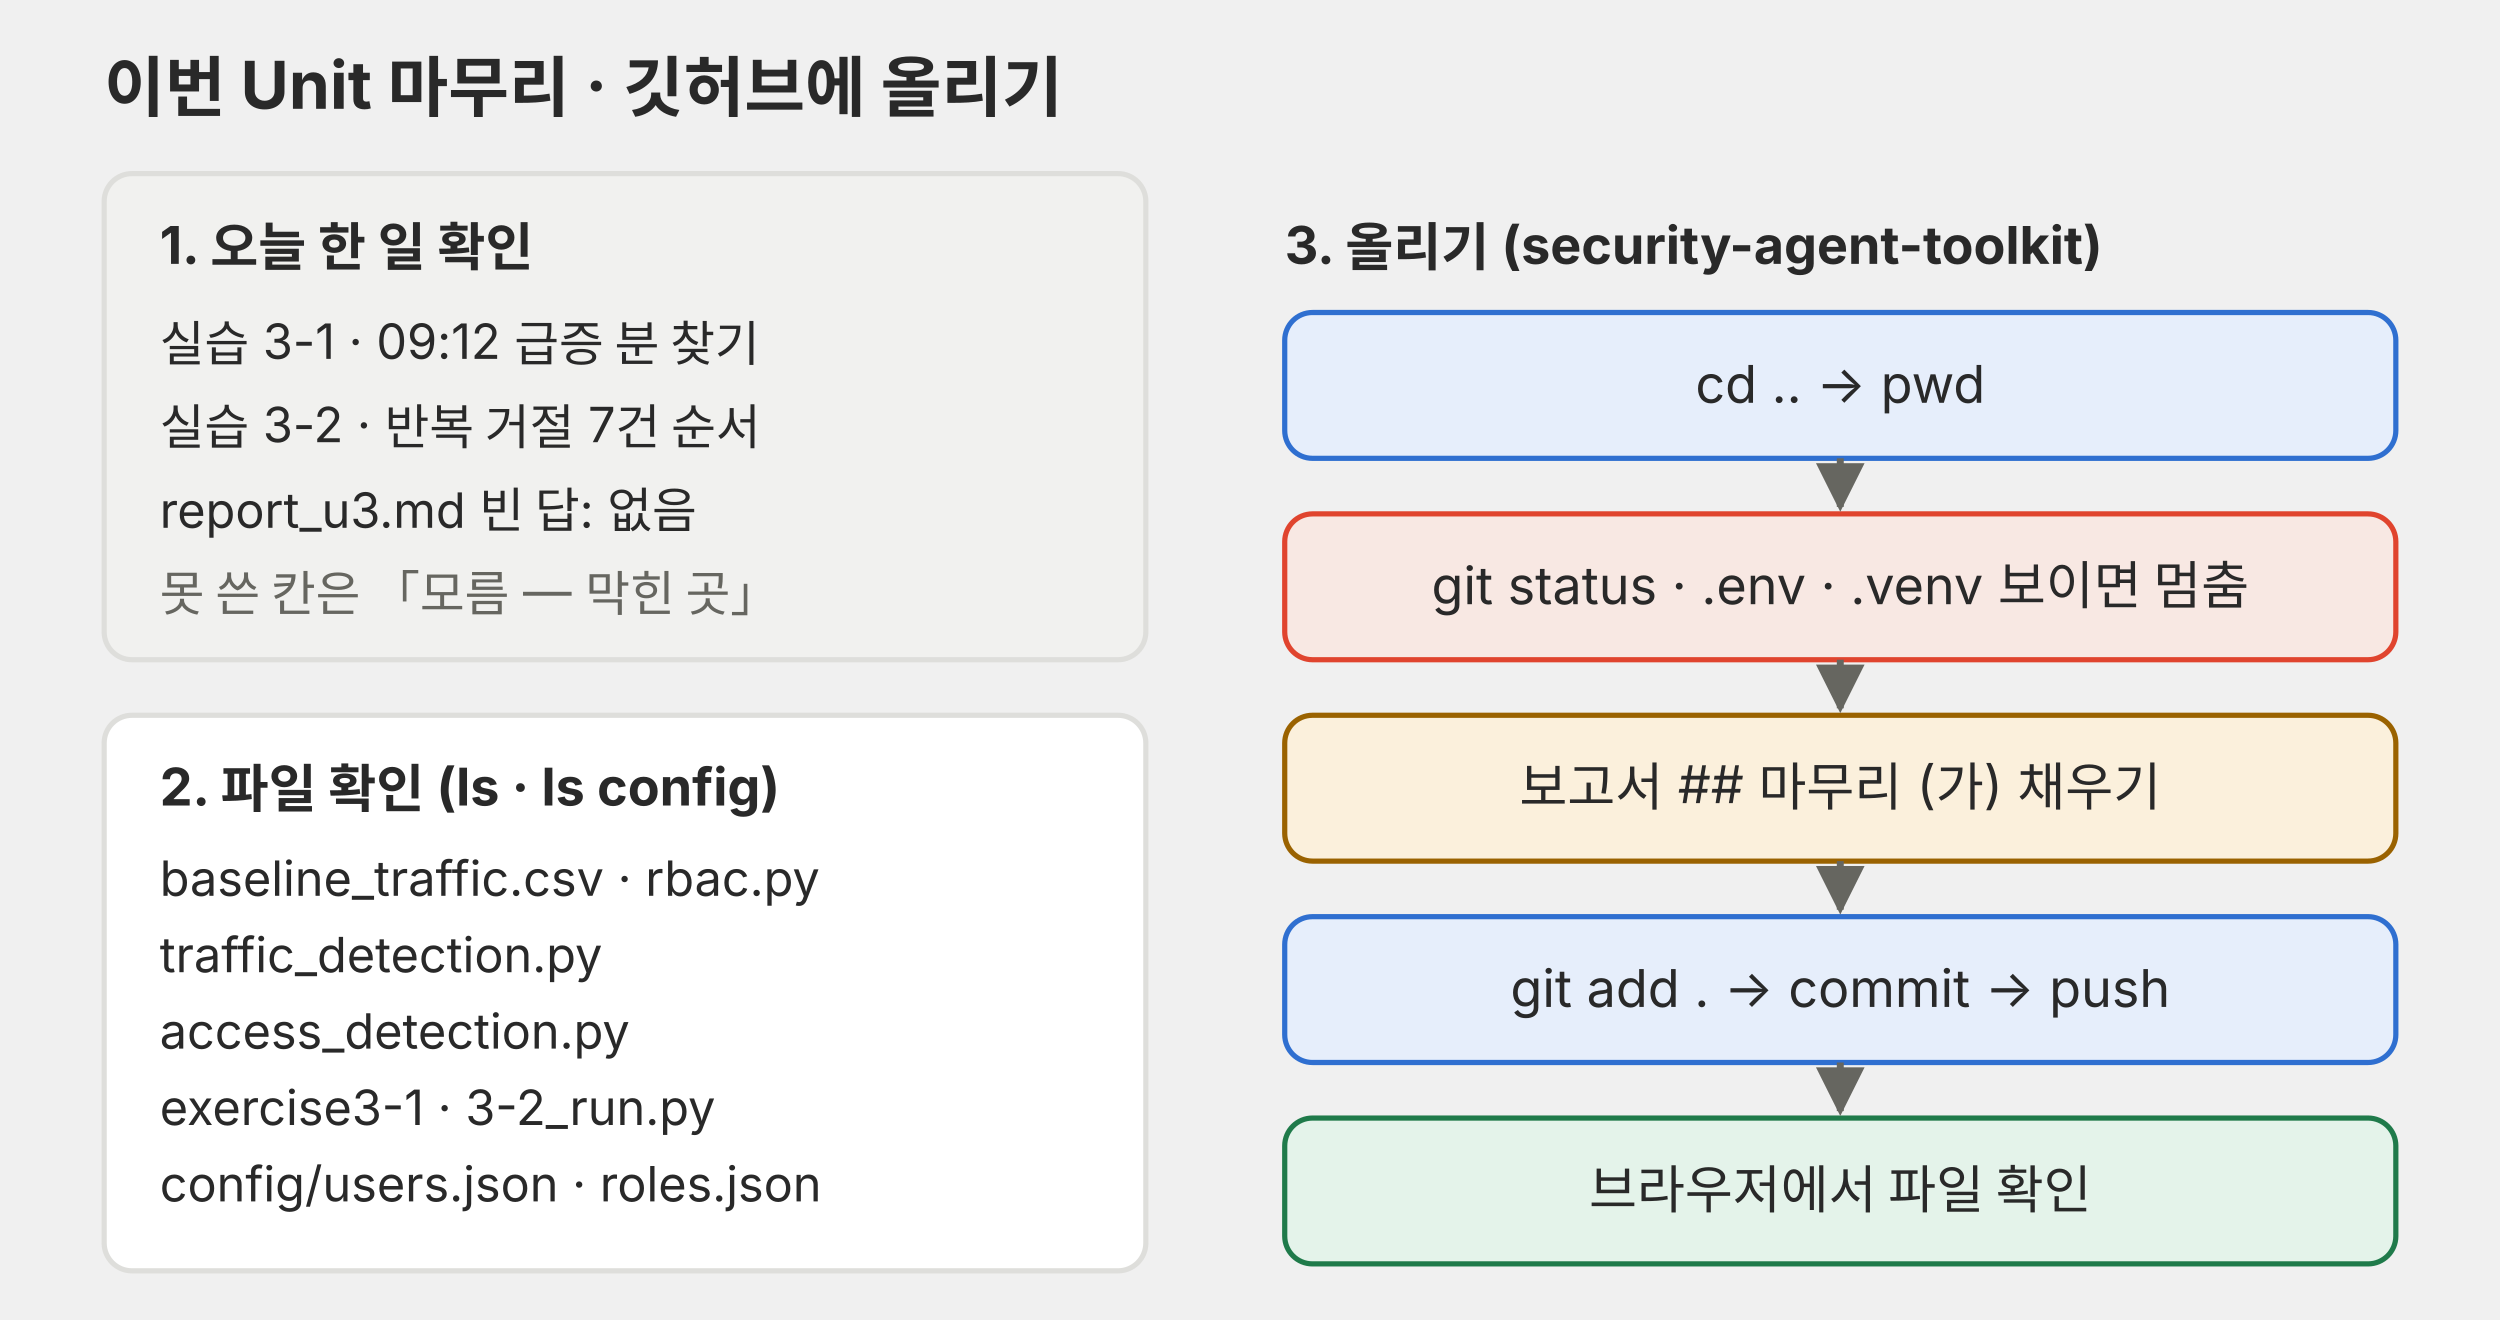
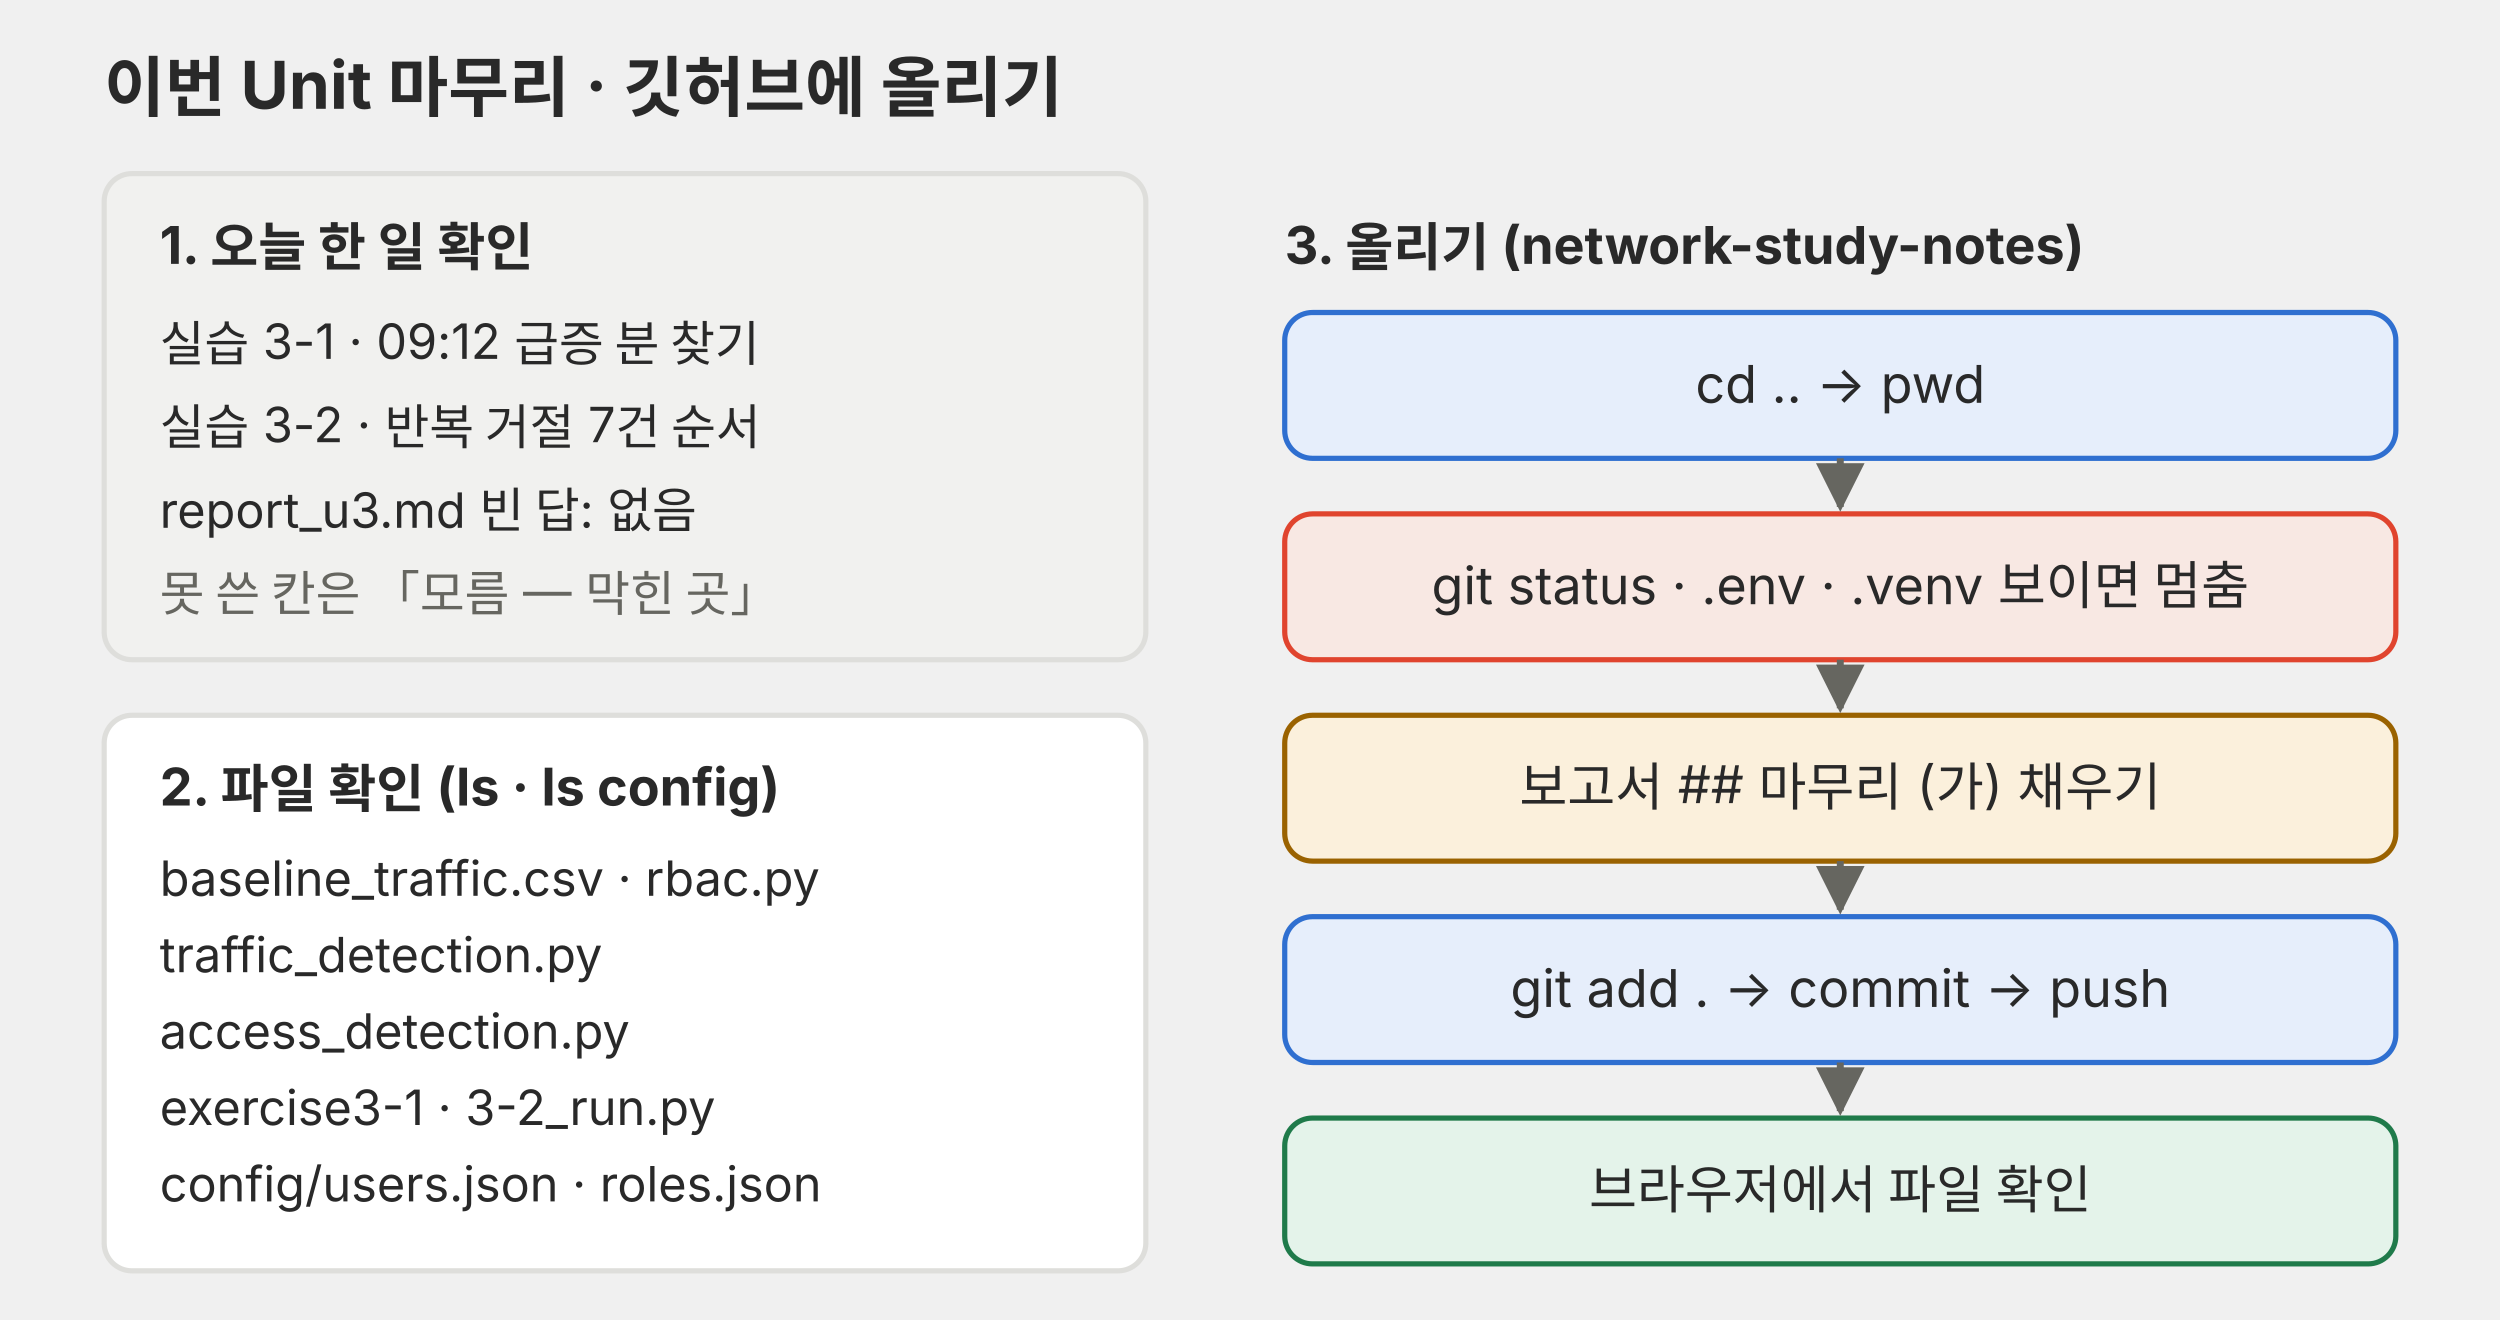
<svg xmlns="http://www.w3.org/2000/svg" viewBox="0 0 720 380" role="img">
  <defs>
    <marker id="a-p06-u3m" viewBox="0 0 10 10" refX="9" refY="5" markerWidth="7" markerHeight="7" orient="auto-start-reverse">
      <path d="M0,0 L10,5 L0,10 z" fill="#666660" />
    </marker>
  </defs>
  <g font-family="Pretendard, 'Noto Sans KR', -apple-system, 'Segoe UI', sans-serif">
    <text x="30" y="32" font-size="19" font-weight="700" fill="#292929">이번 Unit 마무리 · 깃허브에 올리기</text>
    <rect x="30" y="50" width="300" height="140" rx="8" fill="#f1f1ef" stroke="#dededb" stroke-width="1.5" />
    <text x="46" y="76" font-size="15" font-weight="700" fill="#292929">1. 오늘 한 일 확인</text>
    <text x="46" y="104" font-size="14" fill="#292929">실습 3-1 · 09:12 급증 분 찾기</text>
    <text x="46" y="128" font-size="14" fill="#292929">실습 3-2 · 반복 거절 7건 순서</text>
    <text x="46" y="152" font-size="14" fill="#292929">report_u3.md 빈 답: 없음</text>
    <text x="46" y="176" font-size="14" fill="#666660">못 쓴 칸은 「모름 — 막힌 곳」</text>
    <rect x="30" y="206" width="300" height="160" rx="8" fill="#ffffff" stroke="#dededb" stroke-width="1.5" />
    <text x="46" y="232" font-size="15" font-weight="700" fill="#292929">2. 파일 확인 (ls · ls config)</text>
    <text x="46" y="258" font-size="14" fill="#292929">baseline_traffic.csv · rbac.py</text>
    <text x="46" y="280" font-size="14" fill="#292929">traffic_detection.py</text>
    <text x="46" y="302" font-size="14" fill="#292929">access_detection.py</text>
    <text x="46" y="324" font-size="14" fill="#292929">exercise3-1 · 3-2_run.py</text>
    <text x="46" y="346" font-size="14" fill="#292929">config/users.json · roles.json</text>
-     <text x="370" y="76" font-size="15" font-weight="700" fill="#292929">3. 올리기 (security-agent-toolkit)</text>
+     <text x="370" y="76" font-size="15" font-weight="700" fill="#292929">3. 올리기 (network-study-notes)</text>
    <rect x="370" y="90" width="320" height="42" rx="8" fill="#e6eefb" stroke="#2f6fd0" stroke-width="1.5" />
    <text x="530" y="116" font-size="15" fill="#292929" text-anchor="middle">cd .. → pwd</text>
    <rect x="370" y="148" width="320" height="42" rx="8" fill="#f8e8e3" stroke="#e0442e" stroke-width="1.5" />
    <text x="530" y="174" font-size="15" fill="#292929" text-anchor="middle">git status · .env · .venv 보이면 멈춤</text>
    <rect x="370" y="206" width="320" height="42" rx="8" fill="#fbf0dc" stroke="#9a6200" stroke-width="1.5" />
    <text x="530" y="232" font-size="15" fill="#292929" text-anchor="middle">보고서 ## 마무리 (가) 채우기</text>
    <rect x="370" y="264" width="320" height="42" rx="8" fill="#e6eefb" stroke="#2f6fd0" stroke-width="1.5" />
    <text x="530" y="290" font-size="15" fill="#292929" text-anchor="middle">git add . → commit → push</text>
    <rect x="370" y="322" width="320" height="42" rx="8" fill="#e4f3ea" stroke="#1f7a4a" stroke-width="1.5" />
    <text x="530" y="348" font-size="15" fill="#292929" text-anchor="middle">브라우저에서 파일 확인</text>
    <line x1="530" y1="132" x2="530" y2="146" stroke="#666660" stroke-width="2" marker-end="url(#a-p06-u3m)" />
    <line x1="530" y1="190" x2="530" y2="204" stroke="#666660" stroke-width="2" marker-end="url(#a-p06-u3m)" />
    <line x1="530" y1="248" x2="530" y2="262" stroke="#666660" stroke-width="2" marker-end="url(#a-p06-u3m)" />
    <line x1="530" y1="306" x2="530" y2="320" stroke="#666660" stroke-width="2" marker-end="url(#a-p06-u3m)" />
  </g>
</svg>
